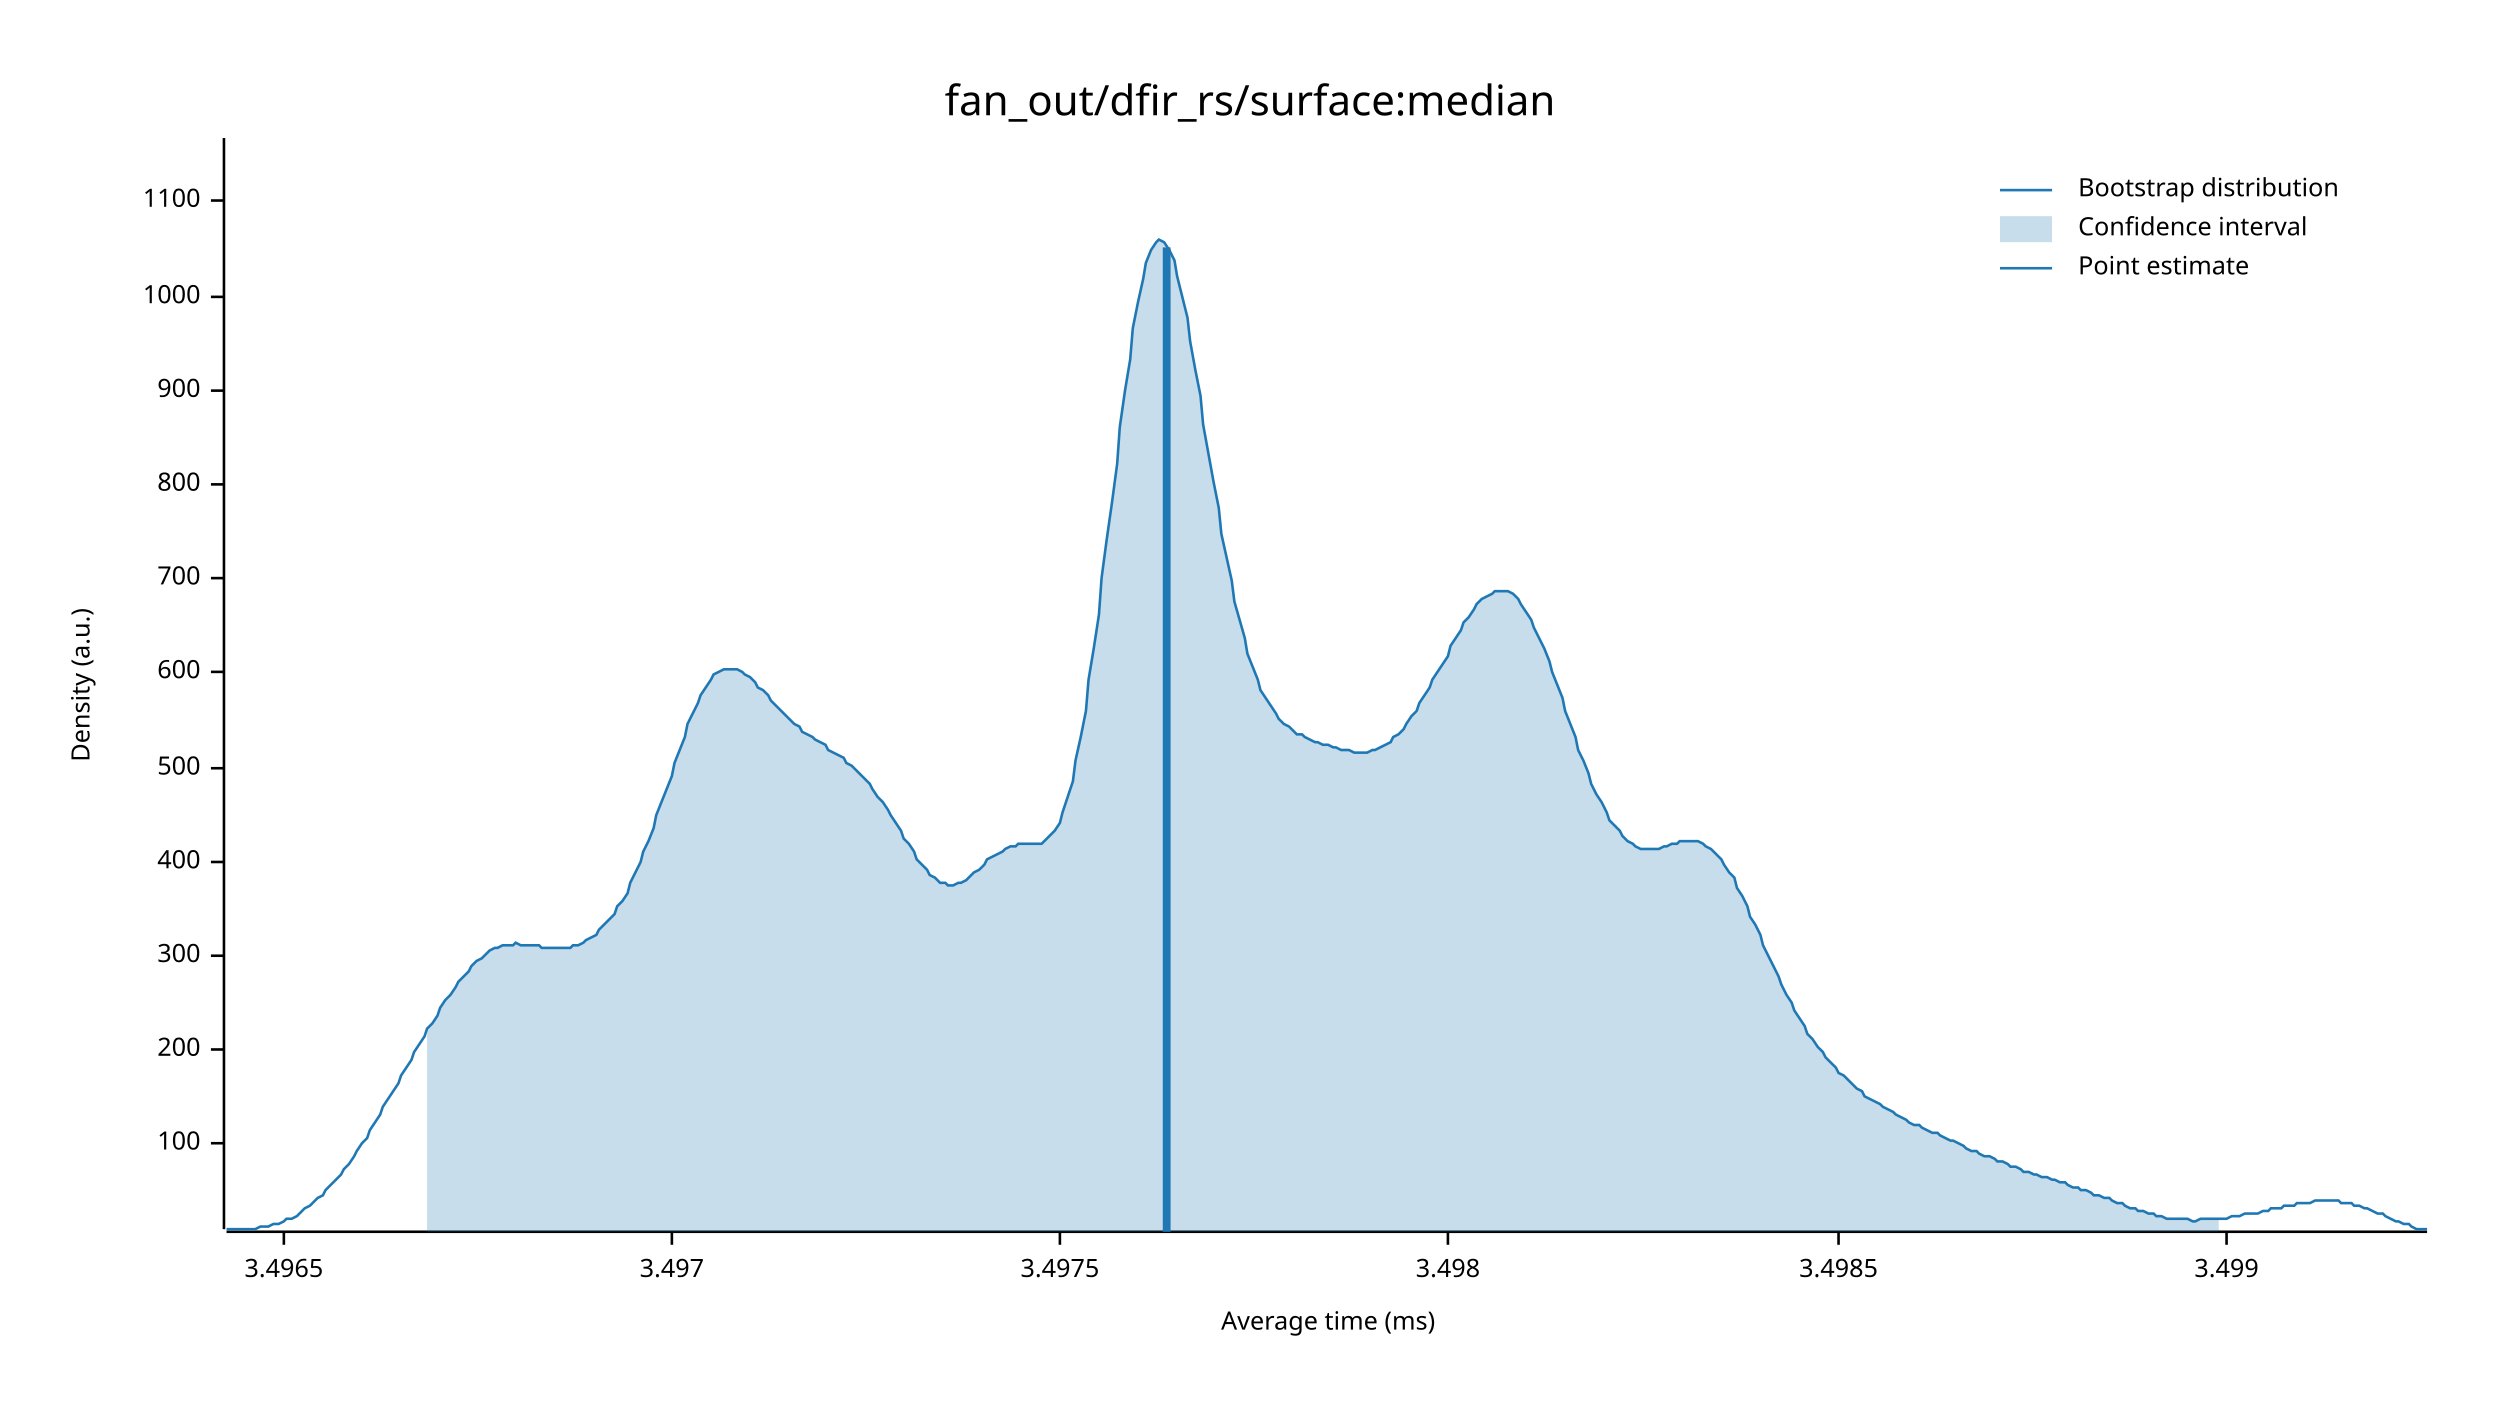
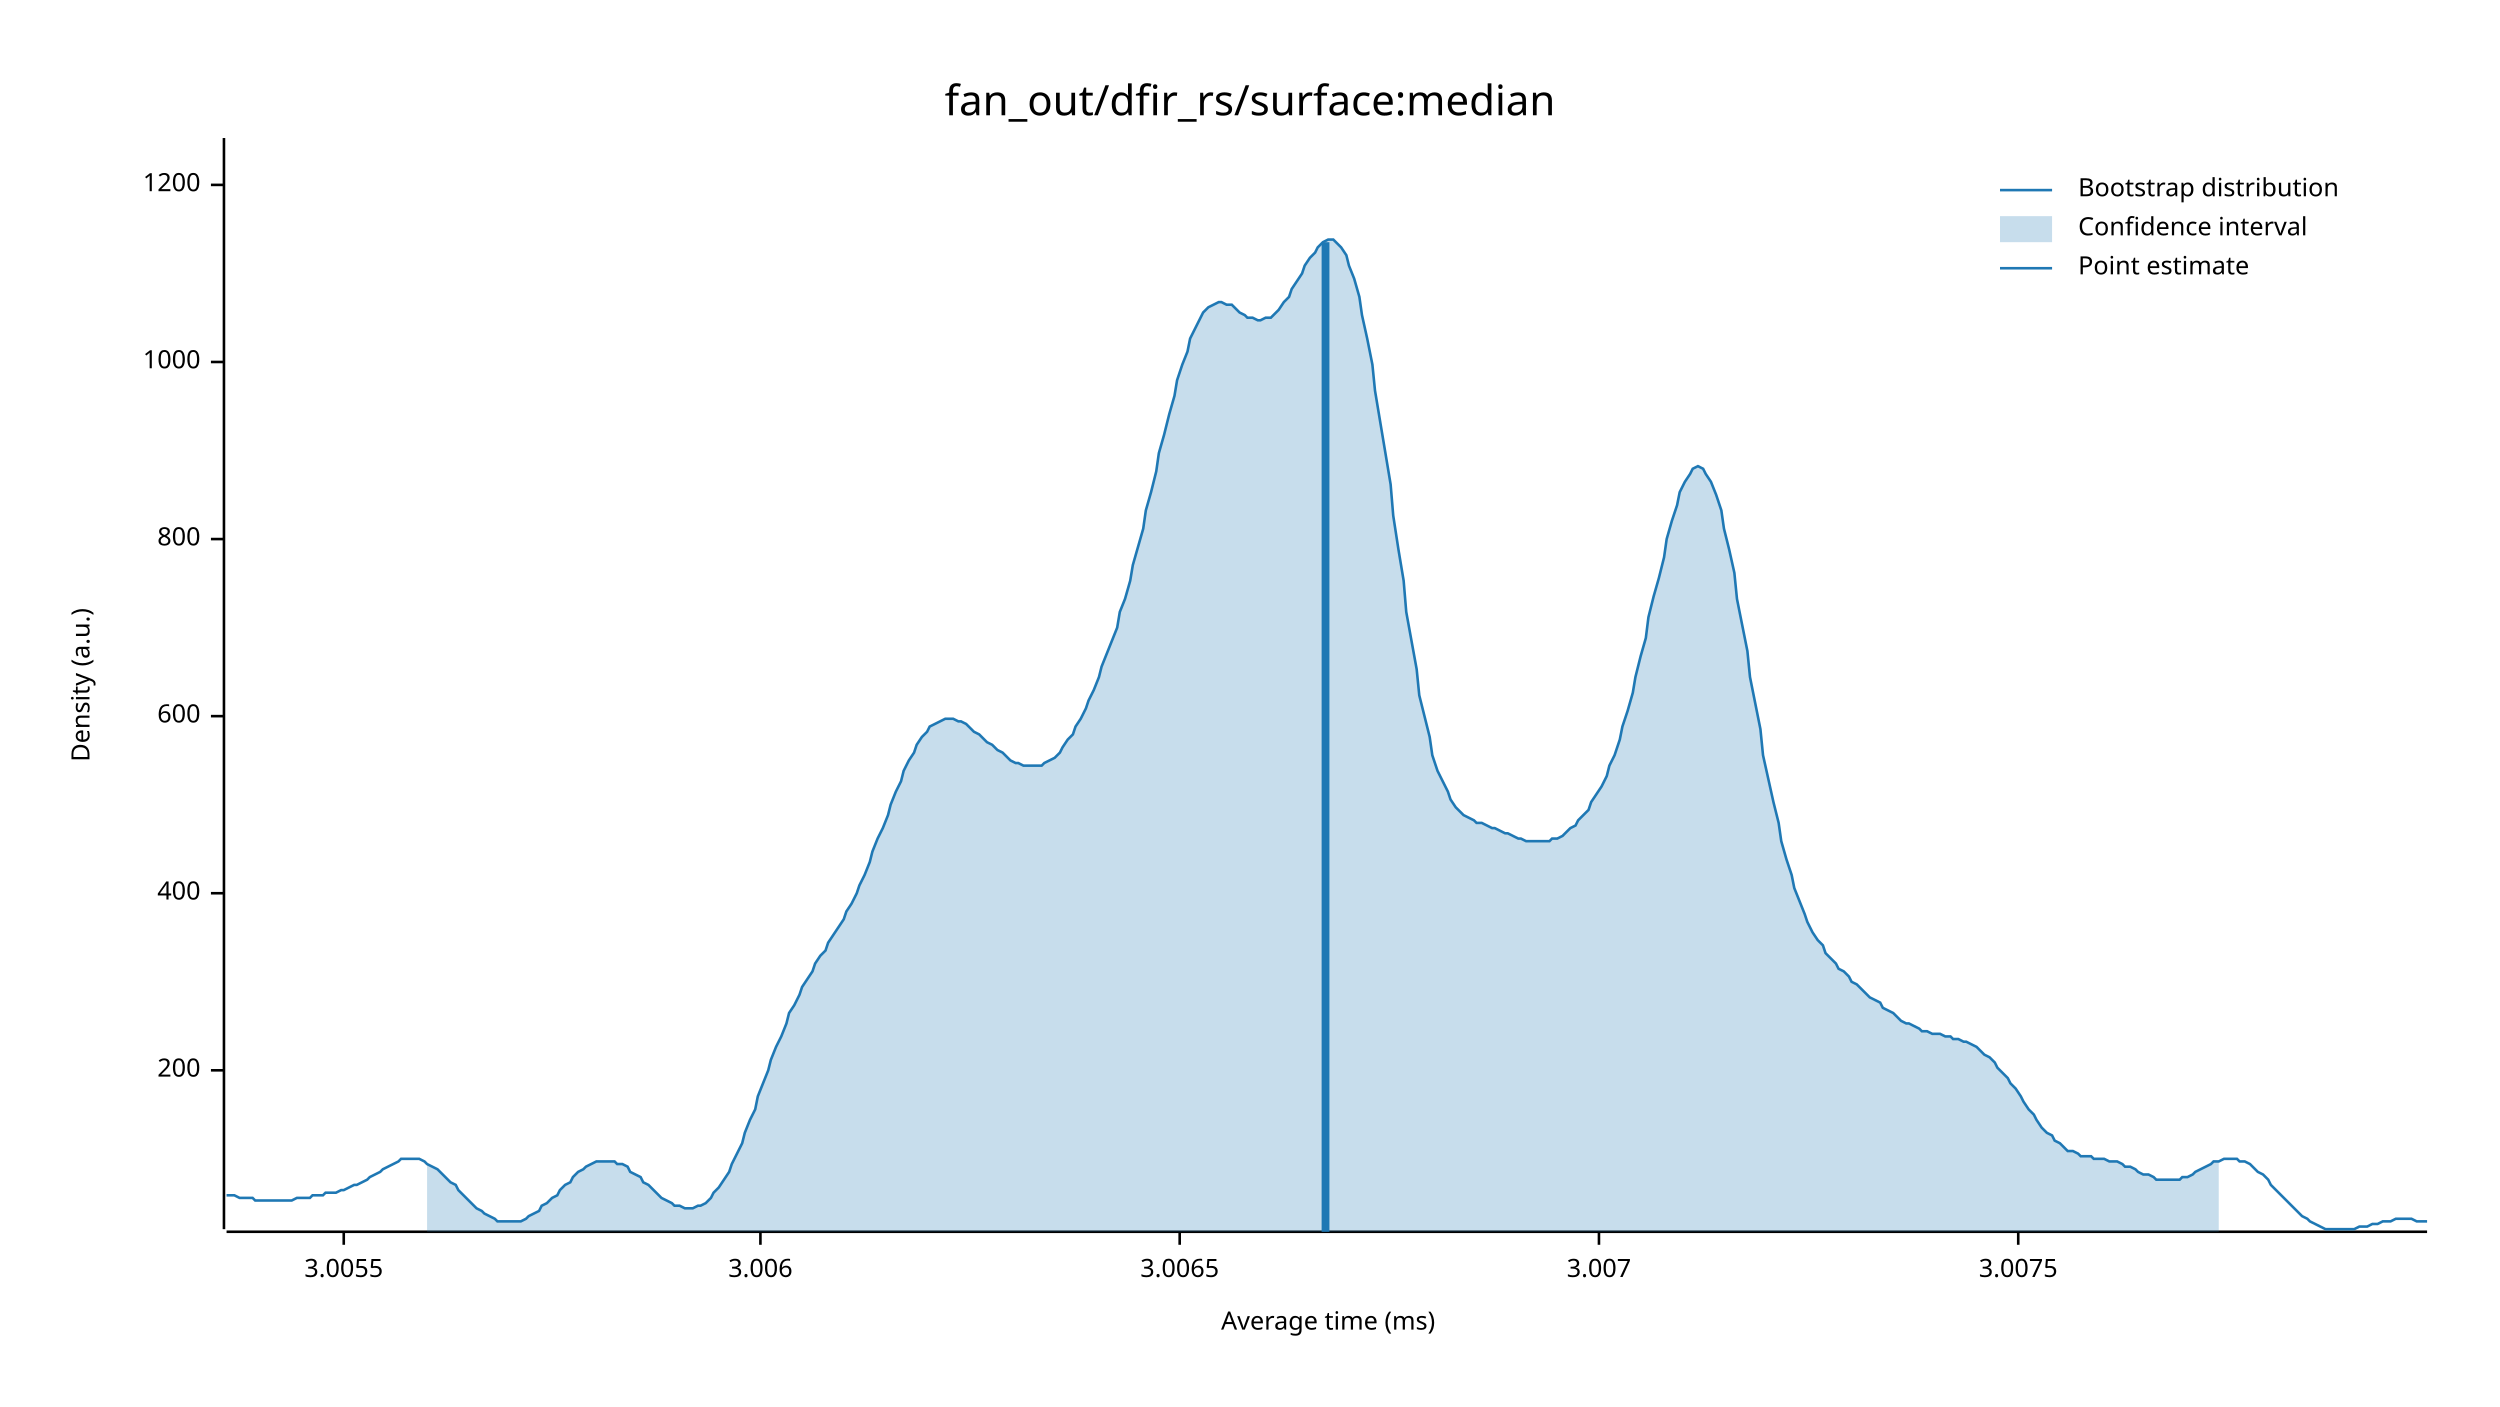
<svg xmlns="http://www.w3.org/2000/svg" width="960" height="540" viewBox="0 0 960 540">
  <text x="480" y="32" dy="0.76em" text-anchor="middle" font-family="sans-serif" font-size="16.129" opacity="1" fill="#000000">
fan_out/dfir_rs/surface:median
</text>
  <text x="27" y="263" dy="0.76em" text-anchor="middle" font-family="sans-serif" font-size="9.677" opacity="1" fill="#000000" transform="rotate(270, 27, 263)">
Density (a.u.)
</text>
  <text x="510" y="513" dy="-0.5ex" text-anchor="middle" font-family="sans-serif" font-size="9.677" opacity="1" fill="#000000">
Average time (ms)
</text>
  <polyline fill="none" opacity="1" stroke="#000000" stroke-width="1" points="86,53 86,472 " />
-   <text x="77" y="439" dy="0.5ex" text-anchor="end" font-family="sans-serif" font-size="9.677" opacity="1" fill="#000000">
- 100
- </text>
-   <polyline fill="none" opacity="1" stroke="#000000" stroke-width="1" points="81,439 86,439 " />
-   <text x="77" y="403" dy="0.5ex" text-anchor="end" font-family="sans-serif" font-size="9.677" opacity="1" fill="#000000">
+   <text x="77" y="411" dy="0.5ex" text-anchor="end" font-family="sans-serif" font-size="9.677" opacity="1" fill="#000000">
200
</text>
-   <polyline fill="none" opacity="1" stroke="#000000" stroke-width="1" points="81,403 86,403 " />
-   <text x="77" y="367" dy="0.5ex" text-anchor="end" font-family="sans-serif" font-size="9.677" opacity="1" fill="#000000">
- 300
- </text>
-   <polyline fill="none" opacity="1" stroke="#000000" stroke-width="1" points="81,367 86,367 " />
-   <text x="77" y="331" dy="0.5ex" text-anchor="end" font-family="sans-serif" font-size="9.677" opacity="1" fill="#000000">
+   <polyline fill="none" opacity="1" stroke="#000000" stroke-width="1" points="81,411 86,411 " />
+   <text x="77" y="343" dy="0.5ex" text-anchor="end" font-family="sans-serif" font-size="9.677" opacity="1" fill="#000000">
400
</text>
-   <polyline fill="none" opacity="1" stroke="#000000" stroke-width="1" points="81,331 86,331 " />
-   <text x="77" y="295" dy="0.5ex" text-anchor="end" font-family="sans-serif" font-size="9.677" opacity="1" fill="#000000">
- 500
- </text>
-   <polyline fill="none" opacity="1" stroke="#000000" stroke-width="1" points="81,295 86,295 " />
-   <text x="77" y="258" dy="0.5ex" text-anchor="end" font-family="sans-serif" font-size="9.677" opacity="1" fill="#000000">
+   <polyline fill="none" opacity="1" stroke="#000000" stroke-width="1" points="81,343 86,343 " />
+   <text x="77" y="275" dy="0.5ex" text-anchor="end" font-family="sans-serif" font-size="9.677" opacity="1" fill="#000000">
600
</text>
-   <polyline fill="none" opacity="1" stroke="#000000" stroke-width="1" points="81,258 86,258 " />
-   <text x="77" y="222" dy="0.5ex" text-anchor="end" font-family="sans-serif" font-size="9.677" opacity="1" fill="#000000">
- 700
- </text>
-   <polyline fill="none" opacity="1" stroke="#000000" stroke-width="1" points="81,222 86,222 " />
-   <text x="77" y="186" dy="0.5ex" text-anchor="end" font-family="sans-serif" font-size="9.677" opacity="1" fill="#000000">
+   <polyline fill="none" opacity="1" stroke="#000000" stroke-width="1" points="81,275 86,275 " />
+   <text x="77" y="207" dy="0.5ex" text-anchor="end" font-family="sans-serif" font-size="9.677" opacity="1" fill="#000000">
800
</text>
-   <polyline fill="none" opacity="1" stroke="#000000" stroke-width="1" points="81,186 86,186 " />
-   <text x="77" y="150" dy="0.5ex" text-anchor="end" font-family="sans-serif" font-size="9.677" opacity="1" fill="#000000">
- 900
- </text>
-   <polyline fill="none" opacity="1" stroke="#000000" stroke-width="1" points="81,150 86,150 " />
-   <text x="77" y="114" dy="0.5ex" text-anchor="end" font-family="sans-serif" font-size="9.677" opacity="1" fill="#000000">
+   <polyline fill="none" opacity="1" stroke="#000000" stroke-width="1" points="81,207 86,207 " />
+   <text x="77" y="139" dy="0.5ex" text-anchor="end" font-family="sans-serif" font-size="9.677" opacity="1" fill="#000000">
1000
</text>
-   <polyline fill="none" opacity="1" stroke="#000000" stroke-width="1" points="81,114 86,114 " />
-   <text x="77" y="77" dy="0.5ex" text-anchor="end" font-family="sans-serif" font-size="9.677" opacity="1" fill="#000000">
- 1100
+   <polyline fill="none" opacity="1" stroke="#000000" stroke-width="1" points="81,139 86,139 " />
+   <text x="77" y="71" dy="0.5ex" text-anchor="end" font-family="sans-serif" font-size="9.677" opacity="1" fill="#000000">
+ 1200
</text>
-   <polyline fill="none" opacity="1" stroke="#000000" stroke-width="1" points="81,77 86,77 " />
+   <polyline fill="none" opacity="1" stroke="#000000" stroke-width="1" points="81,71 86,71 " />
  <polyline fill="none" opacity="1" stroke="#000000" stroke-width="1" points="87,473 932,473 " />
-   <text x="109" y="483" dy="0.76em" text-anchor="middle" font-family="sans-serif" font-size="9.677" opacity="1" fill="#000000">
- 3.4965
+   <text x="132" y="483" dy="0.76em" text-anchor="middle" font-family="sans-serif" font-size="9.677" opacity="1" fill="#000000">
+ 3.0055
</text>
-   <polyline fill="none" opacity="1" stroke="#000000" stroke-width="1" points="109,473 109,478 " />
-   <text x="258" y="483" dy="0.76em" text-anchor="middle" font-family="sans-serif" font-size="9.677" opacity="1" fill="#000000">
- 3.497
+   <polyline fill="none" opacity="1" stroke="#000000" stroke-width="1" points="132,473 132,478 " />
+   <text x="292" y="483" dy="0.76em" text-anchor="middle" font-family="sans-serif" font-size="9.677" opacity="1" fill="#000000">
+ 3.006
</text>
-   <polyline fill="none" opacity="1" stroke="#000000" stroke-width="1" points="258,473 258,478 " />
-   <text x="407" y="483" dy="0.76em" text-anchor="middle" font-family="sans-serif" font-size="9.677" opacity="1" fill="#000000">
- 3.4975
+   <polyline fill="none" opacity="1" stroke="#000000" stroke-width="1" points="292,473 292,478 " />
+   <text x="453" y="483" dy="0.76em" text-anchor="middle" font-family="sans-serif" font-size="9.677" opacity="1" fill="#000000">
+ 3.0065
</text>
-   <polyline fill="none" opacity="1" stroke="#000000" stroke-width="1" points="407,473 407,478 " />
-   <text x="556" y="483" dy="0.76em" text-anchor="middle" font-family="sans-serif" font-size="9.677" opacity="1" fill="#000000">
- 3.498
+   <polyline fill="none" opacity="1" stroke="#000000" stroke-width="1" points="453,473 453,478 " />
+   <text x="614" y="483" dy="0.76em" text-anchor="middle" font-family="sans-serif" font-size="9.677" opacity="1" fill="#000000">
+ 3.007
</text>
-   <polyline fill="none" opacity="1" stroke="#000000" stroke-width="1" points="556,473 556,478 " />
-   <text x="706" y="483" dy="0.76em" text-anchor="middle" font-family="sans-serif" font-size="9.677" opacity="1" fill="#000000">
- 3.4985
+   <polyline fill="none" opacity="1" stroke="#000000" stroke-width="1" points="614,473 614,478 " />
+   <text x="775" y="483" dy="0.76em" text-anchor="middle" font-family="sans-serif" font-size="9.677" opacity="1" fill="#000000">
+ 3.0075
</text>
-   <polyline fill="none" opacity="1" stroke="#000000" stroke-width="1" points="706,473 706,478 " />
-   <text x="855" y="483" dy="0.76em" text-anchor="middle" font-family="sans-serif" font-size="9.677" opacity="1" fill="#000000">
- 3.499
- </text>
-   <polyline fill="none" opacity="1" stroke="#000000" stroke-width="1" points="855,473 855,478 " />
-   <polyline fill="none" opacity="1" stroke="#1F78B4" stroke-width="1" points="87,472 88,472 90,472 92,472 93,472 95,472 97,472 98,472 100,471 102,471 103,471 105,470 107,470 109,469 110,468 112,468 114,467 115,466 117,464 119,463 120,462 122,460 124,459 125,457 127,455 129,453 131,451 132,449 134,447 136,444 137,442 139,439 141,437 142,434 144,431 146,428 147,425 149,422 151,419 153,416 154,413 156,410 158,407 159,404 161,401 163,398 164,395 166,393 168,390 169,387 171,384 173,382 175,379 176,377 178,375 180,373 181,371 183,369 185,368 186,367 188,365 190,364 191,364 193,363 195,363 197,363 198,362 200,363 202,363 203,363 205,363 207,363 208,364 210,364 212,364 214,364 215,364 217,364 219,364 220,363 222,363 224,362 225,361 227,360 229,359 230,357 232,355 234,353 236,351 237,348 239,346 241,343 242,339 244,335 246,331 247,327 249,323 251,318 252,313 254,308 256,303 258,298 259,293 261,288 263,283 264,278 266,274 268,270 269,267 271,264 273,261 274,259 276,258 278,257 280,257 281,257 283,257 285,258 286,259 288,260 290,262 291,264 293,265 295,267 296,269 298,271 300,273 302,275 303,276 305,278 307,279 308,281 310,282 312,283 313,284 315,285 317,286 318,288 320,289 322,290 324,291 325,293 327,294 329,296 330,297 332,299 334,301 335,303 337,306 339,308 341,311 342,313 344,316 346,319 347,322 349,324 351,327 352,330 354,332 356,334 357,336 359,337 361,339 363,339 364,340 366,340 368,339 369,339 371,338 373,336 374,335 376,334 378,332 379,330 381,329 383,328 385,327 386,326 388,325 390,325 391,324 393,324 395,324 396,324 398,324 400,324 401,323 403,321 405,319 407,316 408,312 410,306 412,300 413,292 415,283 417,273 418,261 420,249 422,236 423,222 425,207 427,193 429,178 430,164 432,150 434,138 435,126 437,116 439,107 440,101 442,96 444,93 445,92 447,93 449,96 451,100 452,106 454,114 456,122 457,131 459,142 461,152 462,163 464,174 466,185 468,195 469,205 471,214 473,223 474,231 476,238 478,245 479,251 481,256 483,261 484,265 486,268 488,271 490,274 491,276 493,278 495,279 496,280 498,282 500,282 501,283 503,284 505,285 506,285 508,286 510,286 512,287 513,287 515,288 517,288 518,288 520,289 522,289 523,289 525,289 527,288 528,288 530,287 532,286 534,285 535,283 537,282 539,280 540,278 542,275 544,273 545,270 547,267 549,264 550,261 552,258 554,255 556,252 557,248 559,245 561,242 562,239 564,237 566,234 567,232 569,230 571,229 573,228 574,227 576,227 578,227 579,227 581,228 583,230 584,232 586,235 588,238 589,241 591,245 593,249 595,254 596,258 598,263 600,268 601,273 603,278 605,283 606,288 608,292 610,297 611,301 613,305 615,308 617,312 618,315 620,317 622,319 623,321 625,323 627,324 628,325 630,326 632,326 633,326 635,326 637,326 639,325 640,325 642,324 644,324 645,323 647,323 649,323 650,323 652,323 654,324 655,325 657,326 659,328 661,330 662,332 664,335 666,337 667,341 669,344 671,348 672,352 674,355 676,359 677,363 679,367 681,371 683,375 684,378 686,382 688,385 689,388 691,391 693,394 694,397 696,399 698,402 700,404 701,406 703,408 705,410 706,412 708,413 710,415 711,416 713,418 715,419 716,421 718,422 720,423 722,424 723,425 725,426 727,427 728,428 730,429 732,430 733,431 735,432 737,432 738,433 740,434 742,435 744,435 745,436 747,437 749,438 750,438 752,439 754,440 755,441 757,442 759,442 760,443 762,444 764,444 766,445 767,446 769,446 771,447 772,448 774,448 776,449 777,450 779,450 781,451 782,451 784,452 786,452 788,453 789,453 791,454 793,454 794,455 796,456 798,456 799,457 801,457 803,458 804,459 806,459 808,460 810,460 811,461 813,462 815,462 816,463 818,464 820,464 821,465 823,465 825,466 827,466 828,467 830,467 832,468 833,468 835,468 837,468 838,468 840,468 842,469 843,469 845,468 847,468 849,468 850,468 852,468 854,468 855,468 857,467 859,467 860,467 862,466 864,466 865,466 867,466 869,465 871,465 872,464 874,464 876,464 877,463 879,463 881,463 882,462 884,462 886,462 887,462 889,461 891,461 893,461 894,461 896,461 898,461 899,462 901,462 903,462 904,463 906,463 908,464 909,464 911,465 913,466 915,466 916,467 918,468 920,469 921,469 923,470 925,470 926,471 928,472 930,472 932,472 " />
-   <polygon opacity="0.25" fill="#1F78B4" points="164,395 166,393 168,390 169,387 171,384 173,382 175,379 176,377 178,375 180,373 181,371 183,369 185,368 186,367 188,365 190,364 191,364 193,363 195,363 197,363 198,362 200,363 202,363 203,363 205,363 207,363 208,364 210,364 212,364 214,364 215,364 217,364 219,364 220,363 222,363 224,362 225,361 227,360 229,359 230,357 232,355 234,353 236,351 237,348 239,346 241,343 242,339 244,335 246,331 247,327 249,323 251,318 252,313 254,308 256,303 258,298 259,293 261,288 263,283 264,278 266,274 268,270 269,267 271,264 273,261 274,259 276,258 278,257 280,257 281,257 283,257 285,258 286,259 288,260 290,262 291,264 293,265 295,267 296,269 298,271 300,273 302,275 303,276 305,278 307,279 308,281 310,282 312,283 313,284 315,285 317,286 318,288 320,289 322,290 324,291 325,293 327,294 329,296 330,297 332,299 334,301 335,303 337,306 339,308 341,311 342,313 344,316 346,319 347,322 349,324 351,327 352,330 354,332 356,334 357,336 359,337 361,339 363,339 364,340 366,340 368,339 369,339 371,338 373,336 374,335 376,334 378,332 379,330 381,329 383,328 385,327 386,326 388,325 390,325 391,324 393,324 395,324 396,324 398,324 400,324 401,323 403,321 405,319 407,316 408,312 410,306 412,300 413,292 415,283 417,273 418,261 420,249 422,236 423,222 425,207 427,193 429,178 430,164 432,150 434,138 435,126 437,116 439,107 440,101 442,96 444,93 445,92 447,93 449,96 451,100 452,106 454,114 456,122 457,131 459,142 461,152 462,163 464,174 466,185 468,195 469,205 471,214 473,223 474,231 476,238 478,245 479,251 481,256 483,261 484,265 486,268 488,271 490,274 491,276 493,278 495,279 496,280 498,282 500,282 501,283 503,284 505,285 506,285 508,286 510,286 512,287 513,287 515,288 517,288 518,288 520,289 522,289 523,289 525,289 527,288 528,288 530,287 532,286 534,285 535,283 537,282 539,280 540,278 542,275 544,273 545,270 547,267 549,264 550,261 552,258 554,255 556,252 557,248 559,245 561,242 562,239 564,237 566,234 567,232 569,230 571,229 573,228 574,227 576,227 578,227 579,227 581,228 583,230 584,232 586,235 588,238 589,241 591,245 593,249 595,254 596,258 598,263 600,268 601,273 603,278 605,283 606,288 608,292 610,297 611,301 613,305 615,308 617,312 618,315 620,317 622,319 623,321 625,323 627,324 628,325 630,326 632,326 633,326 635,326 637,326 639,325 640,325 642,324 644,324 645,323 647,323 649,323 650,323 652,323 654,324 655,325 657,326 659,328 661,330 662,332 664,335 666,337 667,341 669,344 671,348 672,352 674,355 676,359 677,363 679,367 681,371 683,375 684,378 686,382 688,385 689,388 691,391 693,394 694,397 696,399 698,402 700,404 701,406 703,408 705,410 706,412 708,413 710,415 711,416 713,418 715,419 716,421 718,422 720,423 722,424 723,425 725,426 727,427 728,428 730,429 732,430 733,431 735,432 737,432 738,433 740,434 742,435 744,435 745,436 747,437 749,438 750,438 752,439 754,440 755,441 757,442 759,442 760,443 762,444 764,444 766,445 767,446 769,446 771,447 772,448 774,448 776,449 777,450 779,450 781,451 782,451 784,452 786,452 788,453 789,453 791,454 793,454 794,455 796,456 798,456 799,457 801,457 803,458 804,459 806,459 808,460 810,460 811,461 813,462 815,462 816,463 818,464 820,464 821,465 823,465 825,466 827,466 828,467 830,467 832,468 833,468 835,468 837,468 838,468 840,468 842,469 843,469 845,468 847,468 849,468 850,468 852,468 852,473 164,473 " />
-   <polyline fill="none" opacity="1" stroke="#1F78B4" stroke-width="3" points="448,473 448,95 " />
+   <polyline fill="none" opacity="1" stroke="#000000" stroke-width="1" points="775,473 775,478 " />
+   <polyline fill="none" opacity="1" stroke="#1F78B4" stroke-width="1" points="87,459 88,459 90,459 92,460 93,460 95,460 97,460 98,461 100,461 102,461 103,461 105,461 107,461 109,461 110,461 112,461 114,460 115,460 117,460 119,460 120,459 122,459 124,459 125,458 127,458 129,458 131,457 132,457 134,456 136,455 137,455 139,454 141,453 142,452 144,451 146,450 147,449 149,448 151,447 153,446 154,445 156,445 158,445 159,445 161,445 163,446 164,447 166,448 168,449 169,450 171,452 173,454 175,455 176,457 178,459 180,461 181,462 183,464 185,465 186,466 188,467 190,468 191,469 193,469 195,469 197,469 198,469 200,469 202,468 203,467 205,466 207,465 208,463 210,462 212,460 214,459 215,457 217,455 219,454 220,452 222,450 224,449 225,448 227,447 229,446 230,446 232,446 234,446 236,446 237,447 239,447 241,448 242,450 244,451 246,452 247,454 249,455 251,457 252,458 254,460 256,461 258,462 259,463 261,463 263,464 264,464 266,464 268,463 269,463 271,462 273,460 274,458 276,456 278,453 280,450 281,447 283,443 285,439 286,435 288,430 290,426 291,421 293,416 295,411 296,407 298,402 300,398 302,393 303,389 305,386 307,382 308,379 310,376 312,373 313,370 315,367 317,365 318,362 320,359 322,356 324,353 325,350 327,347 329,343 330,340 332,336 334,331 335,327 337,322 339,318 341,313 342,309 344,304 346,300 347,296 349,292 351,289 352,286 354,283 356,281 357,279 359,278 361,277 363,276 364,276 366,276 368,277 369,277 371,278 373,280 374,281 376,282 378,284 379,285 381,286 383,288 385,289 386,290 388,292 390,293 391,293 393,294 395,294 396,294 398,294 400,294 401,293 403,292 405,291 407,289 408,287 410,284 412,282 413,279 415,276 417,272 418,269 420,265 422,260 423,256 425,251 427,246 429,241 430,235 432,230 434,223 435,217 437,210 439,203 440,196 442,189 444,181 445,174 447,167 449,159 451,152 452,146 454,140 456,135 457,130 459,126 461,122 462,120 464,118 466,117 468,116 469,116 471,117 473,117 474,118 476,120 478,121 479,122 481,122 483,123 484,123 486,122 488,122 490,120 491,119 493,116 495,114 496,111 498,108 500,105 501,102 503,99 505,97 506,95 508,93 510,92 512,92 513,93 515,95 517,98 518,102 520,107 522,114 523,121 525,130 527,140 528,150 530,162 532,174 534,186 535,198 537,211 539,223 540,235 542,246 544,257 545,267 547,275 549,283 550,290 552,296 554,300 556,304 557,307 559,310 561,312 562,313 564,314 566,315 567,316 569,316 571,317 573,318 574,318 576,319 578,320 579,320 581,321 583,322 584,322 586,323 588,323 589,323 591,323 593,323 595,323 596,322 598,322 600,321 601,320 603,318 605,317 606,315 608,313 610,311 611,308 613,305 615,302 617,298 618,294 620,290 622,284 623,279 625,273 627,266 628,260 630,252 632,245 633,237 635,229 637,222 639,214 640,207 642,200 644,194 645,189 647,185 649,182 650,180 652,179 654,180 655,182 657,185 659,190 661,196 662,203 664,211 666,220 667,230 669,240 671,250 672,260 674,270 676,280 677,290 679,299 681,308 683,316 684,323 686,330 688,336 689,341 691,346 693,351 694,354 696,358 698,361 700,363 701,366 703,368 705,370 706,372 708,373 710,375 711,377 713,378 715,380 716,381 718,383 720,384 722,385 723,387 725,388 727,389 728,390 730,392 732,393 733,393 735,394 737,395 738,396 740,396 742,397 744,397 745,397 747,398 749,398 750,399 752,399 754,400 755,400 757,401 759,402 760,403 762,405 764,406 766,408 767,410 769,412 771,414 772,416 774,418 776,421 777,423 779,426 781,428 782,430 784,433 786,435 788,436 789,438 791,439 793,441 794,442 796,442 798,443 799,444 801,444 803,444 804,445 806,445 808,445 810,446 811,446 813,446 815,447 816,448 818,448 820,449 821,450 823,451 825,451 827,452 828,453 830,453 832,453 833,453 835,453 837,453 838,452 840,452 842,451 843,450 845,449 847,448 849,447 850,446 852,446 854,445 855,445 857,445 859,445 860,446 862,446 864,447 865,448 867,450 869,451 871,453 872,455 874,457 876,459 877,460 879,462 881,464 882,465 884,467 886,468 887,469 889,470 891,471 893,472 894,472 896,472 898,472 899,472 901,472 903,472 904,472 906,471 908,471 909,471 911,470 913,470 915,469 916,469 918,469 920,468 921,468 923,468 925,468 926,468 928,469 930,469 932,469 " />
+   <polygon opacity="0.25" fill="#1F78B4" points="164,447 166,448 168,449 169,450 171,452 173,454 175,455 176,457 178,459 180,461 181,462 183,464 185,465 186,466 188,467 190,468 191,469 193,469 195,469 197,469 198,469 200,469 202,468 203,467 205,466 207,465 208,463 210,462 212,460 214,459 215,457 217,455 219,454 220,452 222,450 224,449 225,448 227,447 229,446 230,446 232,446 234,446 236,446 237,447 239,447 241,448 242,450 244,451 246,452 247,454 249,455 251,457 252,458 254,460 256,461 258,462 259,463 261,463 263,464 264,464 266,464 268,463 269,463 271,462 273,460 274,458 276,456 278,453 280,450 281,447 283,443 285,439 286,435 288,430 290,426 291,421 293,416 295,411 296,407 298,402 300,398 302,393 303,389 305,386 307,382 308,379 310,376 312,373 313,370 315,367 317,365 318,362 320,359 322,356 324,353 325,350 327,347 329,343 330,340 332,336 334,331 335,327 337,322 339,318 341,313 342,309 344,304 346,300 347,296 349,292 351,289 352,286 354,283 356,281 357,279 359,278 361,277 363,276 364,276 366,276 368,277 369,277 371,278 373,280 374,281 376,282 378,284 379,285 381,286 383,288 385,289 386,290 388,292 390,293 391,293 393,294 395,294 396,294 398,294 400,294 401,293 403,292 405,291 407,289 408,287 410,284 412,282 413,279 415,276 417,272 418,269 420,265 422,260 423,256 425,251 427,246 429,241 430,235 432,230 434,223 435,217 437,210 439,203 440,196 442,189 444,181 445,174 447,167 449,159 451,152 452,146 454,140 456,135 457,130 459,126 461,122 462,120 464,118 466,117 468,116 469,116 471,117 473,117 474,118 476,120 478,121 479,122 481,122 483,123 484,123 486,122 488,122 490,120 491,119 493,116 495,114 496,111 498,108 500,105 501,102 503,99 505,97 506,95 508,93 510,92 512,92 513,93 515,95 517,98 518,102 520,107 522,114 523,121 525,130 527,140 528,150 530,162 532,174 534,186 535,198 537,211 539,223 540,235 542,246 544,257 545,267 547,275 549,283 550,290 552,296 554,300 556,304 557,307 559,310 561,312 562,313 564,314 566,315 567,316 569,316 571,317 573,318 574,318 576,319 578,320 579,320 581,321 583,322 584,322 586,323 588,323 589,323 591,323 593,323 595,323 596,322 598,322 600,321 601,320 603,318 605,317 606,315 608,313 610,311 611,308 613,305 615,302 617,298 618,294 620,290 622,284 623,279 625,273 627,266 628,260 630,252 632,245 633,237 635,229 637,222 639,214 640,207 642,200 644,194 645,189 647,185 649,182 650,180 652,179 654,180 655,182 657,185 659,190 661,196 662,203 664,211 666,220 667,230 669,240 671,250 672,260 674,270 676,280 677,290 679,299 681,308 683,316 684,323 686,330 688,336 689,341 691,346 693,351 694,354 696,358 698,361 700,363 701,366 703,368 705,370 706,372 708,373 710,375 711,377 713,378 715,380 716,381 718,383 720,384 722,385 723,387 725,388 727,389 728,390 730,392 732,393 733,393 735,394 737,395 738,396 740,396 742,397 744,397 745,397 747,398 749,398 750,399 752,399 754,400 755,400 757,401 759,402 760,403 762,405 764,406 766,408 767,410 769,412 771,414 772,416 774,418 776,421 777,423 779,426 781,428 782,430 784,433 786,435 788,436 789,438 791,439 793,441 794,442 796,442 798,443 799,444 801,444 803,444 804,445 806,445 808,445 810,446 811,446 813,446 815,447 816,448 818,448 820,449 821,450 823,451 825,451 827,452 828,453 830,453 832,453 833,453 835,453 837,453 838,452 840,452 842,451 843,450 845,449 847,448 849,447 850,446 852,446 852,473 164,473 " />
+   <polyline fill="none" opacity="1" stroke="#1F78B4" stroke-width="3" points="509,473 509,93 " />
  <text x="798" y="68" dy="0.76em" text-anchor="start" font-family="sans-serif" font-size="9.677" opacity="1" fill="#000000">
Bootstrap distribution
</text>
  <text x="798" y="83" dy="0.76em" text-anchor="start" font-family="sans-serif" font-size="9.677" opacity="1" fill="#000000">
Confidence interval
</text>
  <text x="798" y="98" dy="0.76em" text-anchor="start" font-family="sans-serif" font-size="9.677" opacity="1" fill="#000000">
Point estimate
</text>
  <polyline fill="none" opacity="1" stroke="#1F78B4" stroke-width="1" points="768,73 788,73 " />
  <rect x="768" y="83" width="20" height="10" opacity="0.25" fill="#1F78B4" stroke="none" />
  <polyline fill="none" opacity="1" stroke="#1F78B4" stroke-width="1" points="768,103 788,103 " />
</svg>
